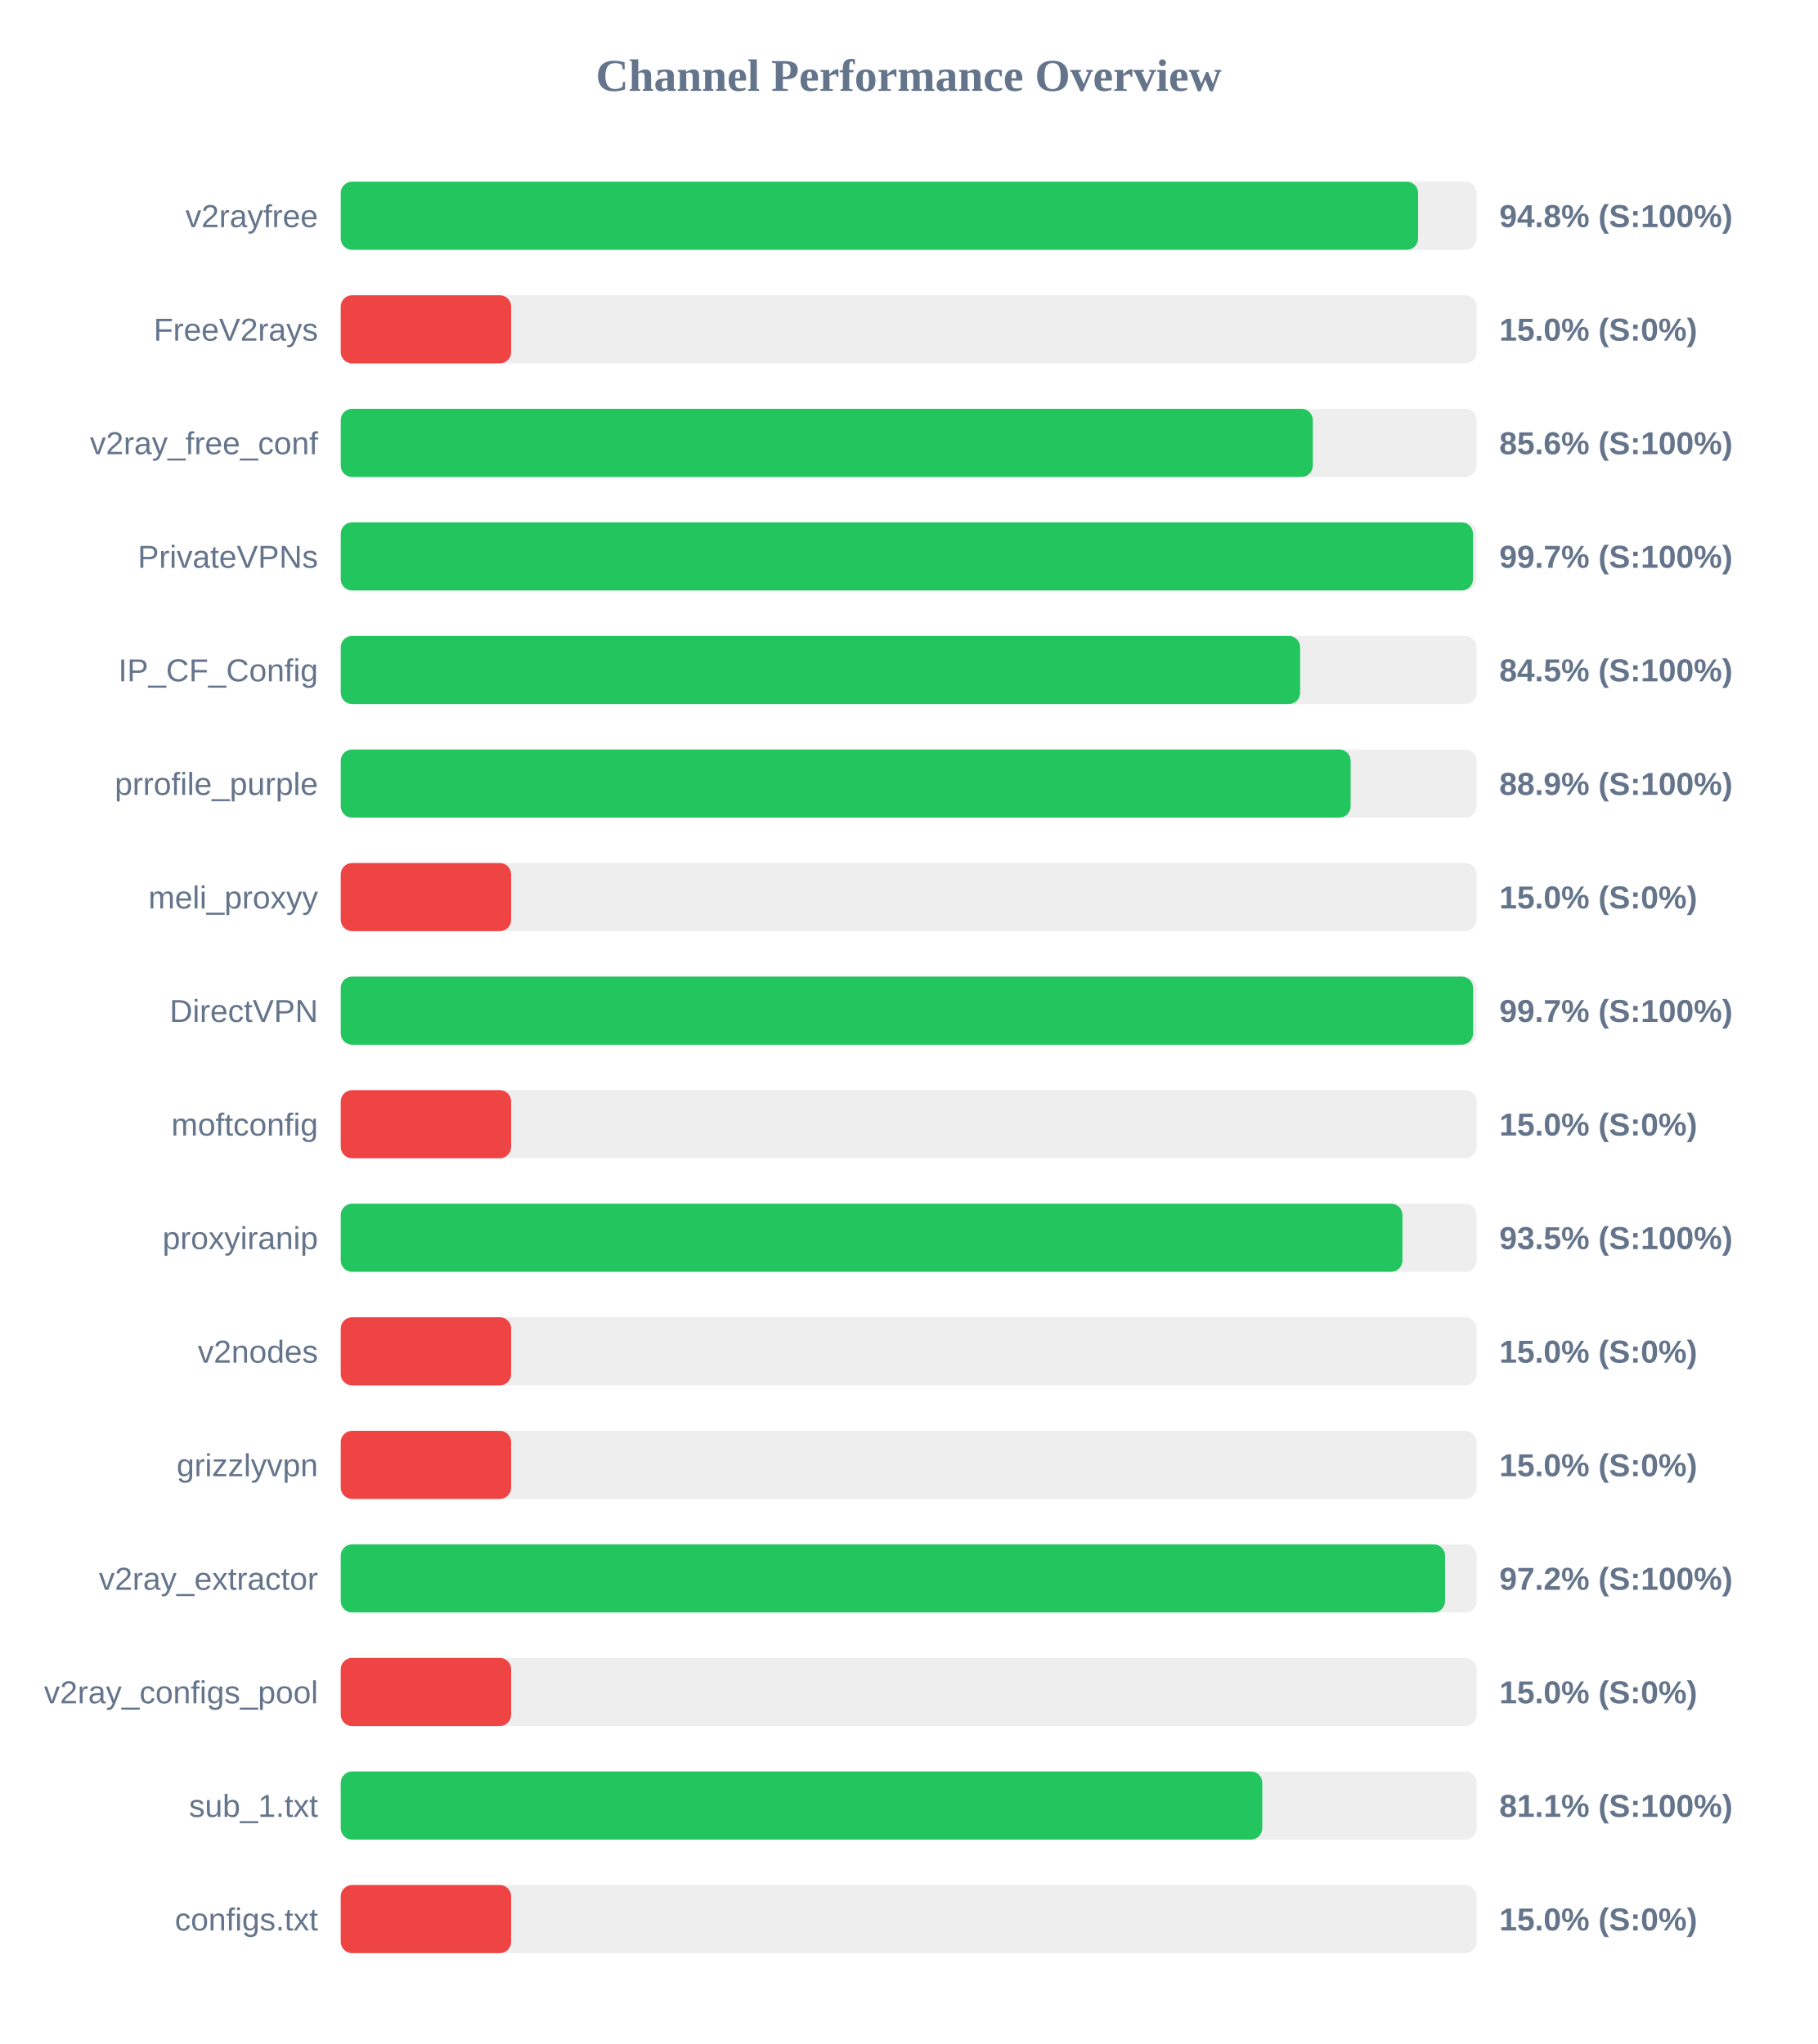
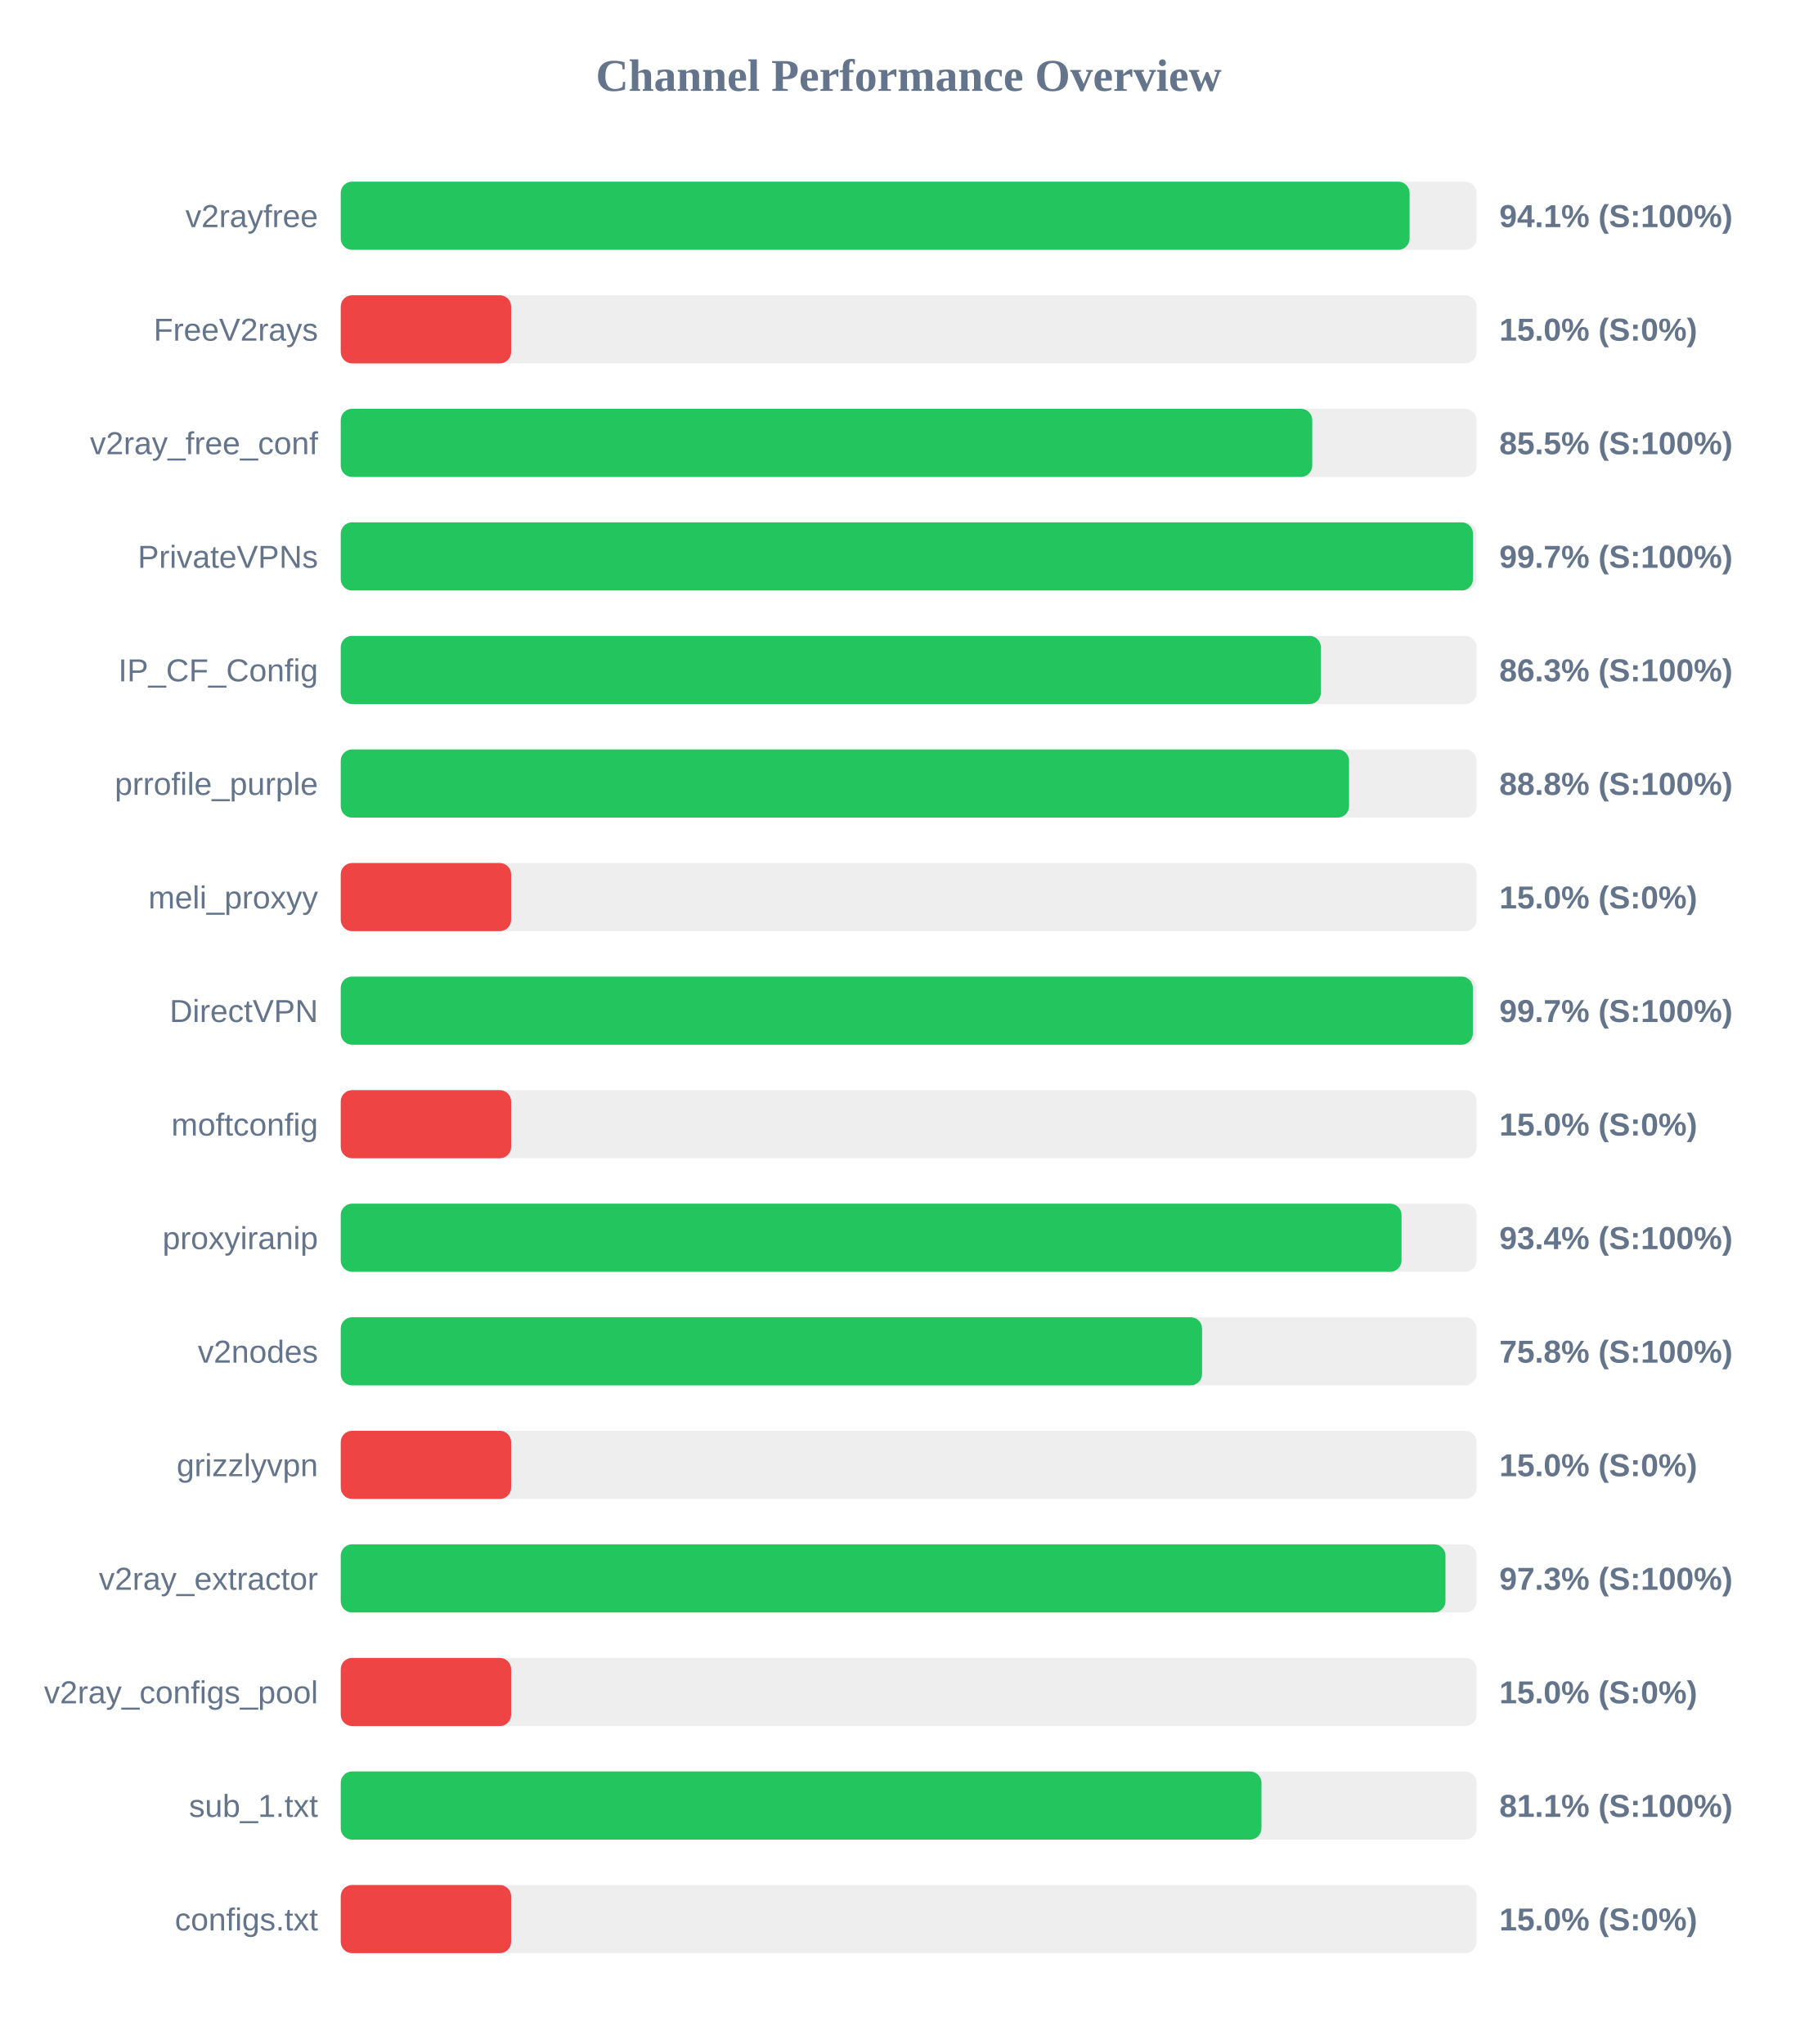
<svg xmlns="http://www.w3.org/2000/svg" width="800" height="900" version="1.1">
  <style>
        .row { font: 14px Arial; fill: #64748b; }
        .score { font: bold 14px Arial; fill: #64748b; }
    </style>
  <text x="400" y="40" text-anchor="middle" font-size="20px" font-weight="bold" fill="#64748b">Channel Performance Overview</text>
  <rect x="150" y="80" width="500" height="30" fill="#eee" rx="5" />
-   <rect x="150" y="80" width="474.25" height="30" fill="#22c55e" rx="5" />
+   <rect x="150" y="80" width="470.5" height="30" fill="#22c55e" rx="5" />
  <text x="140" y="100" text-anchor="end" class="row">v2rayfree</text>
-   <text x="660" y="100" text-anchor="start" class="score">94.8% (S:100%)</text>
+   <text x="660" y="100" text-anchor="start" class="score">94.1% (S:100%)</text>
  <rect x="150" y="130" width="500" height="30" fill="#eee" rx="5" />
  <rect x="150" y="130" width="75.0" height="30" fill="#ef4444" rx="5" />
  <text x="140" y="150" text-anchor="end" class="row">FreeV2rays</text>
  <text x="660" y="150" text-anchor="start" class="score">15.0% (S:0%)</text>
  <rect x="150" y="180" width="500" height="30" fill="#eee" rx="5" />
-   <rect x="150" y="180" width="427.9" height="30" fill="#22c55e" rx="5" />
+   <rect x="150" y="180" width="427.65" height="30" fill="#22c55e" rx="5" />
  <text x="140" y="200" text-anchor="end" class="row">v2ray_free_conf</text>
-   <text x="660" y="200" text-anchor="start" class="score">85.6% (S:100%)</text>
+   <text x="660" y="200" text-anchor="start" class="score">85.5% (S:100%)</text>
  <rect x="150" y="230" width="500" height="30" fill="#eee" rx="5" />
  <rect x="150" y="230" width="498.4" height="30" fill="#22c55e" rx="5" />
  <text x="140" y="250" text-anchor="end" class="row">PrivateVPNs</text>
  <text x="660" y="250" text-anchor="start" class="score">99.7% (S:100%)</text>
  <rect x="150" y="280" width="500" height="30" fill="#eee" rx="5" />
-   <rect x="150" y="280" width="422.3" height="30" fill="#22c55e" rx="5" />
+   <rect x="150" y="280" width="431.45" height="30" fill="#22c55e" rx="5" />
  <text x="140" y="300" text-anchor="end" class="row">IP_CF_Config</text>
-   <text x="660" y="300" text-anchor="start" class="score">84.5% (S:100%)</text>
+   <text x="660" y="300" text-anchor="start" class="score">86.3% (S:100%)</text>
  <rect x="150" y="330" width="500" height="30" fill="#eee" rx="5" />
-   <rect x="150" y="330" width="444.55" height="30" fill="#22c55e" rx="5" />
+   <rect x="150" y="330" width="443.85" height="30" fill="#22c55e" rx="5" />
  <text x="140" y="350" text-anchor="end" class="row">prrofile_purple</text>
-   <text x="660" y="350" text-anchor="start" class="score">88.9% (S:100%)</text>
+   <text x="660" y="350" text-anchor="start" class="score">88.8% (S:100%)</text>
  <rect x="150" y="380" width="500" height="30" fill="#eee" rx="5" />
  <rect x="150" y="380" width="75.0" height="30" fill="#ef4444" rx="5" />
  <text x="140" y="400" text-anchor="end" class="row">meli_proxyy</text>
  <text x="660" y="400" text-anchor="start" class="score">15.0% (S:0%)</text>
  <rect x="150" y="430" width="500" height="30" fill="#eee" rx="5" />
-   <rect x="150" y="430" width="498.45" height="30" fill="#22c55e" rx="5" />
+   <rect x="150" y="430" width="498.35" height="30" fill="#22c55e" rx="5" />
  <text x="140" y="450" text-anchor="end" class="row">DirectVPN</text>
  <text x="660" y="450" text-anchor="start" class="score">99.7% (S:100%)</text>
  <rect x="150" y="480" width="500" height="30" fill="#eee" rx="5" />
  <rect x="150" y="480" width="75.0" height="30" fill="#ef4444" rx="5" />
  <text x="140" y="500" text-anchor="end" class="row">moftconfig</text>
  <text x="660" y="500" text-anchor="start" class="score">15.0% (S:0%)</text>
  <rect x="150" y="530" width="500" height="30" fill="#eee" rx="5" />
-   <rect x="150" y="530" width="467.35" height="30" fill="#22c55e" rx="5" />
+   <rect x="150" y="530" width="466.95" height="30" fill="#22c55e" rx="5" />
  <text x="140" y="550" text-anchor="end" class="row">proxyiranip</text>
-   <text x="660" y="550" text-anchor="start" class="score">93.5% (S:100%)</text>
+   <text x="660" y="550" text-anchor="start" class="score">93.4% (S:100%)</text>
  <rect x="150" y="580" width="500" height="30" fill="#eee" rx="5" />
-   <rect x="150" y="580" width="75.0" height="30" fill="#ef4444" rx="5" />
+   <rect x="150" y="580" width="379.15" height="30" fill="#22c55e" rx="5" />
  <text x="140" y="600" text-anchor="end" class="row">v2nodes</text>
-   <text x="660" y="600" text-anchor="start" class="score">15.0% (S:0%)</text>
+   <text x="660" y="600" text-anchor="start" class="score">75.8% (S:100%)</text>
  <rect x="150" y="630" width="500" height="30" fill="#eee" rx="5" />
  <rect x="150" y="630" width="75.0" height="30" fill="#ef4444" rx="5" />
  <text x="140" y="650" text-anchor="end" class="row">grizzlyvpn</text>
  <text x="660" y="650" text-anchor="start" class="score">15.0% (S:0%)</text>
  <rect x="150" y="680" width="500" height="30" fill="#eee" rx="5" />
-   <rect x="150" y="680" width="486.1" height="30" fill="#22c55e" rx="5" />
+   <rect x="150" y="680" width="486.3" height="30" fill="#22c55e" rx="5" />
  <text x="140" y="700" text-anchor="end" class="row">v2ray_extractor</text>
-   <text x="660" y="700" text-anchor="start" class="score">97.2% (S:100%)</text>
+   <text x="660" y="700" text-anchor="start" class="score">97.3% (S:100%)</text>
  <rect x="150" y="730" width="500" height="30" fill="#eee" rx="5" />
  <rect x="150" y="730" width="75.0" height="30" fill="#ef4444" rx="5" />
  <text x="140" y="750" text-anchor="end" class="row">v2ray_configs_pool</text>
  <text x="660" y="750" text-anchor="start" class="score">15.0% (S:0%)</text>
  <rect x="150" y="780" width="500" height="30" fill="#eee" rx="5" />
-   <rect x="150" y="780" width="405.65" height="30" fill="#22c55e" rx="5" />
+   <rect x="150" y="780" width="405.3" height="30" fill="#22c55e" rx="5" />
  <text x="140" y="800" text-anchor="end" class="row">sub_1.txt</text>
  <text x="660" y="800" text-anchor="start" class="score">81.1% (S:100%)</text>
  <rect x="150" y="830" width="500" height="30" fill="#eee" rx="5" />
  <rect x="150" y="830" width="75.0" height="30" fill="#ef4444" rx="5" />
  <text x="140" y="850" text-anchor="end" class="row">configs.txt</text>
  <text x="660" y="850" text-anchor="start" class="score">15.0% (S:0%)</text>
</svg>
